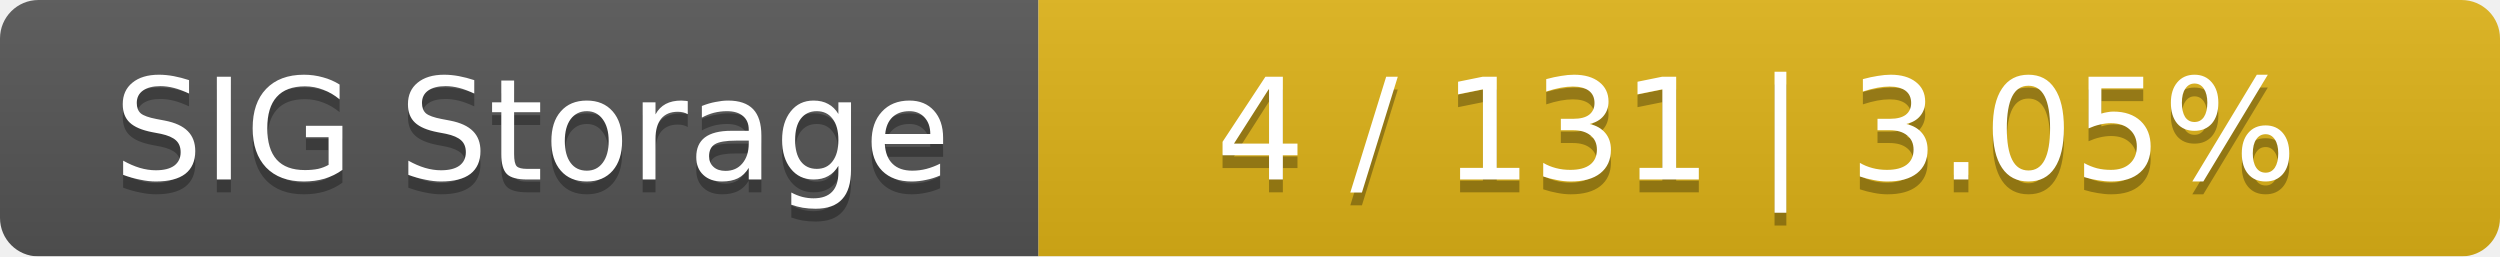
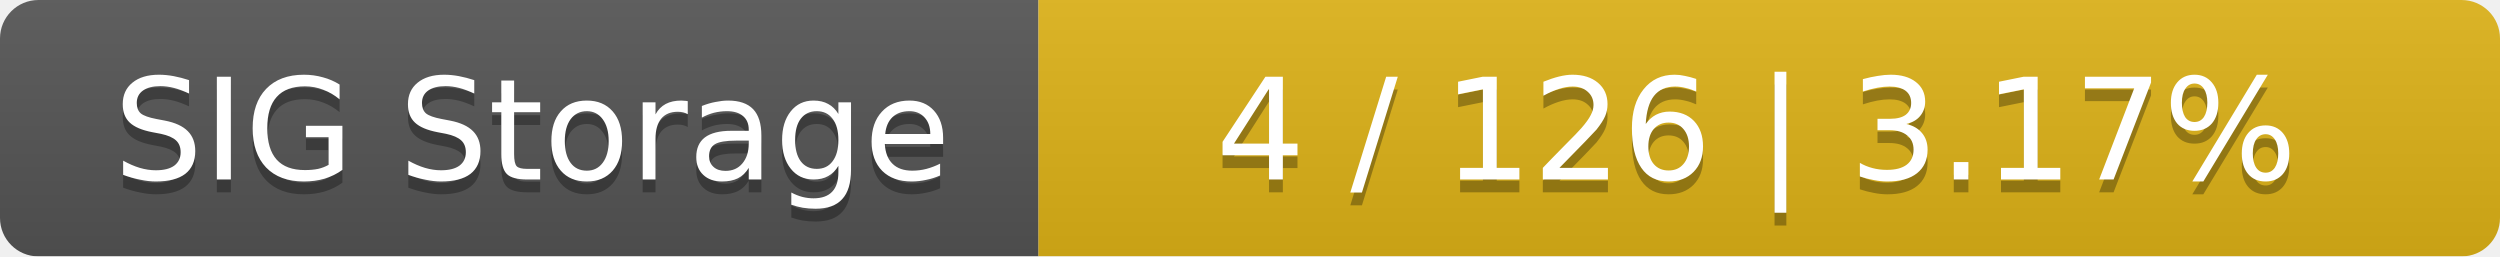
<svg xmlns="http://www.w3.org/2000/svg" width="195" height="20">
  <linearGradient id="smooth" x2="0" y2="100%">
    <stop offset="0" stop-color="#bbb" stop-opacity=".1" />
    <stop offset="1" stop-opacity=".1" />
  </linearGradient>
  <mask id="round">
    <rect width="195" height="20" rx="3" fill="#fff" />
  </mask>
  <g mask="url(#round)">
    <rect width="81" height="20" fill="#555" />
    <rect x="81" width="114" height="20" fill="#dfb317" />
    <rect width="195" height="20" fill="url(#smooth)" />
  </g>
  <g fill="#fff" text-anchor="middle" font-family="DejaVu Sans,Verdana,Geneva,sans-serif" font-size="11">
    <text x="41.5" y="15" fill="#010101" fill-opacity=".3">SIG Storage</text>
    <text x="41.5" y="14">SIG Storage</text>
-     <text x="137" y="15" fill="#010101" fill-opacity=".3">4 / 131    |    3.05%</text>
-     <text x="137" y="14">4 / 131    |    3.05%</text>
+     <text x="137" y="15" fill="#010101" fill-opacity=".3">4 / 126    |    3.17%</text>
+     <text x="137" y="14">4 / 126    |    3.17%</text>
  </g>
</svg>
